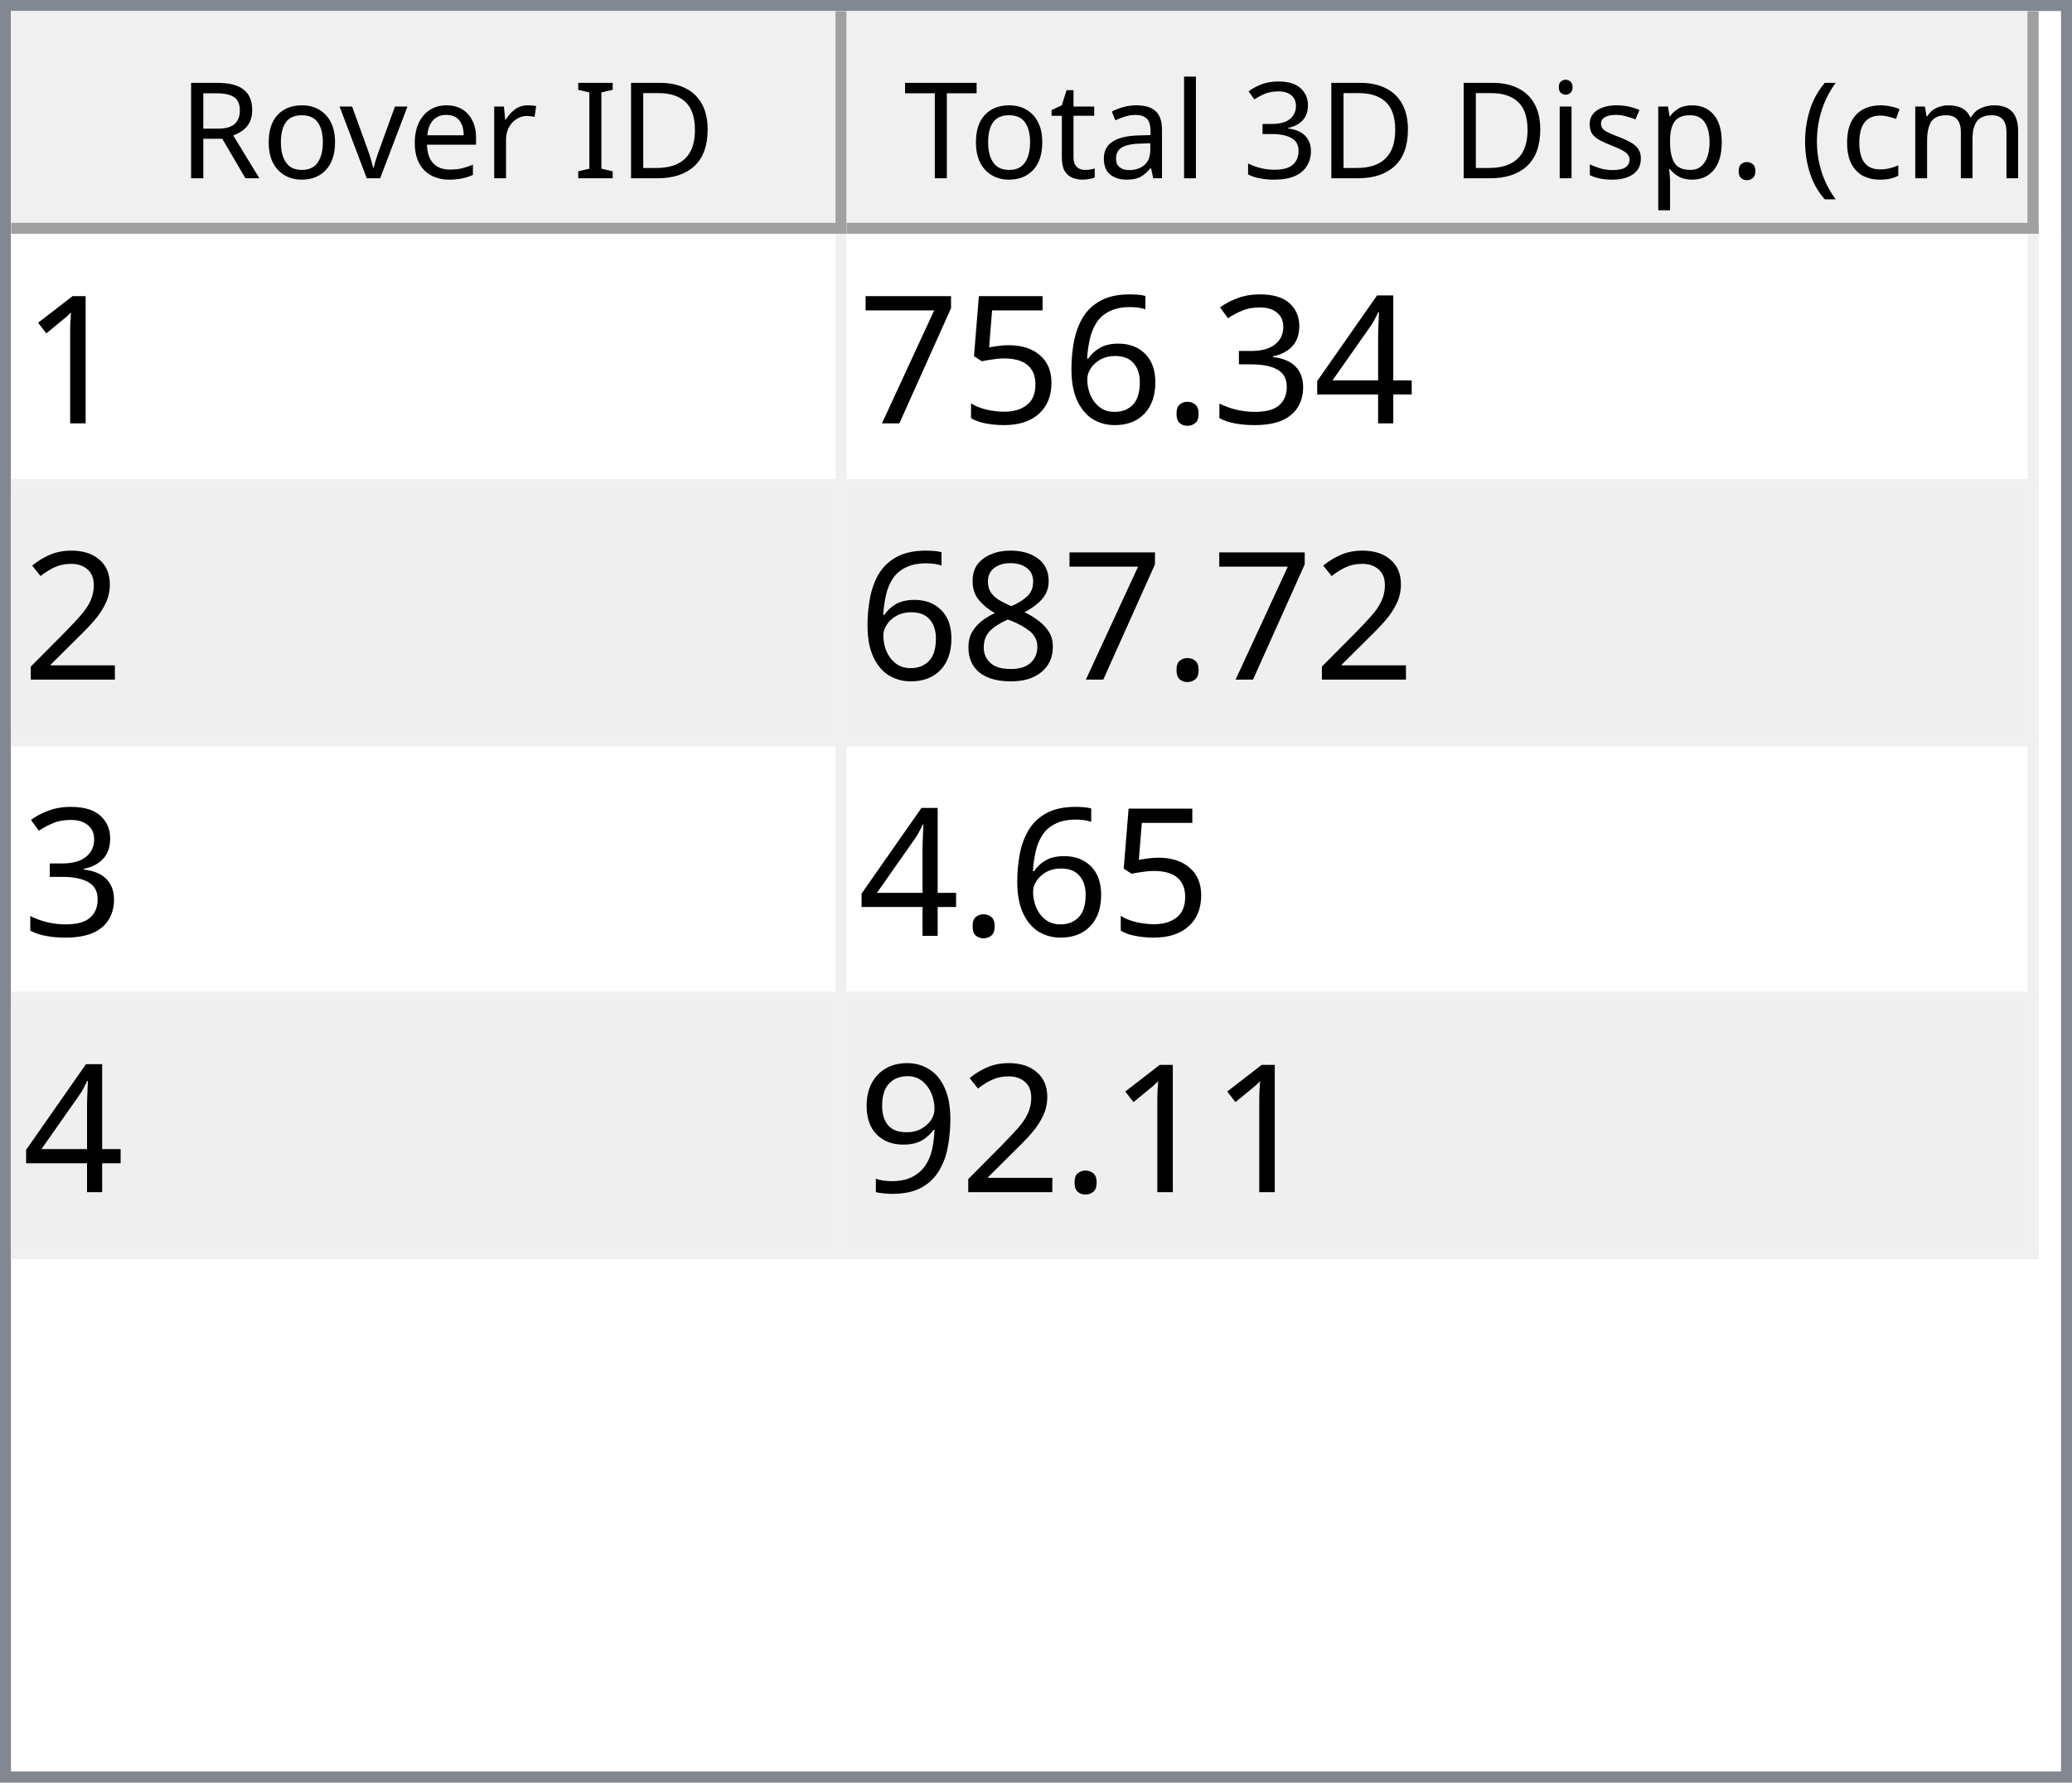
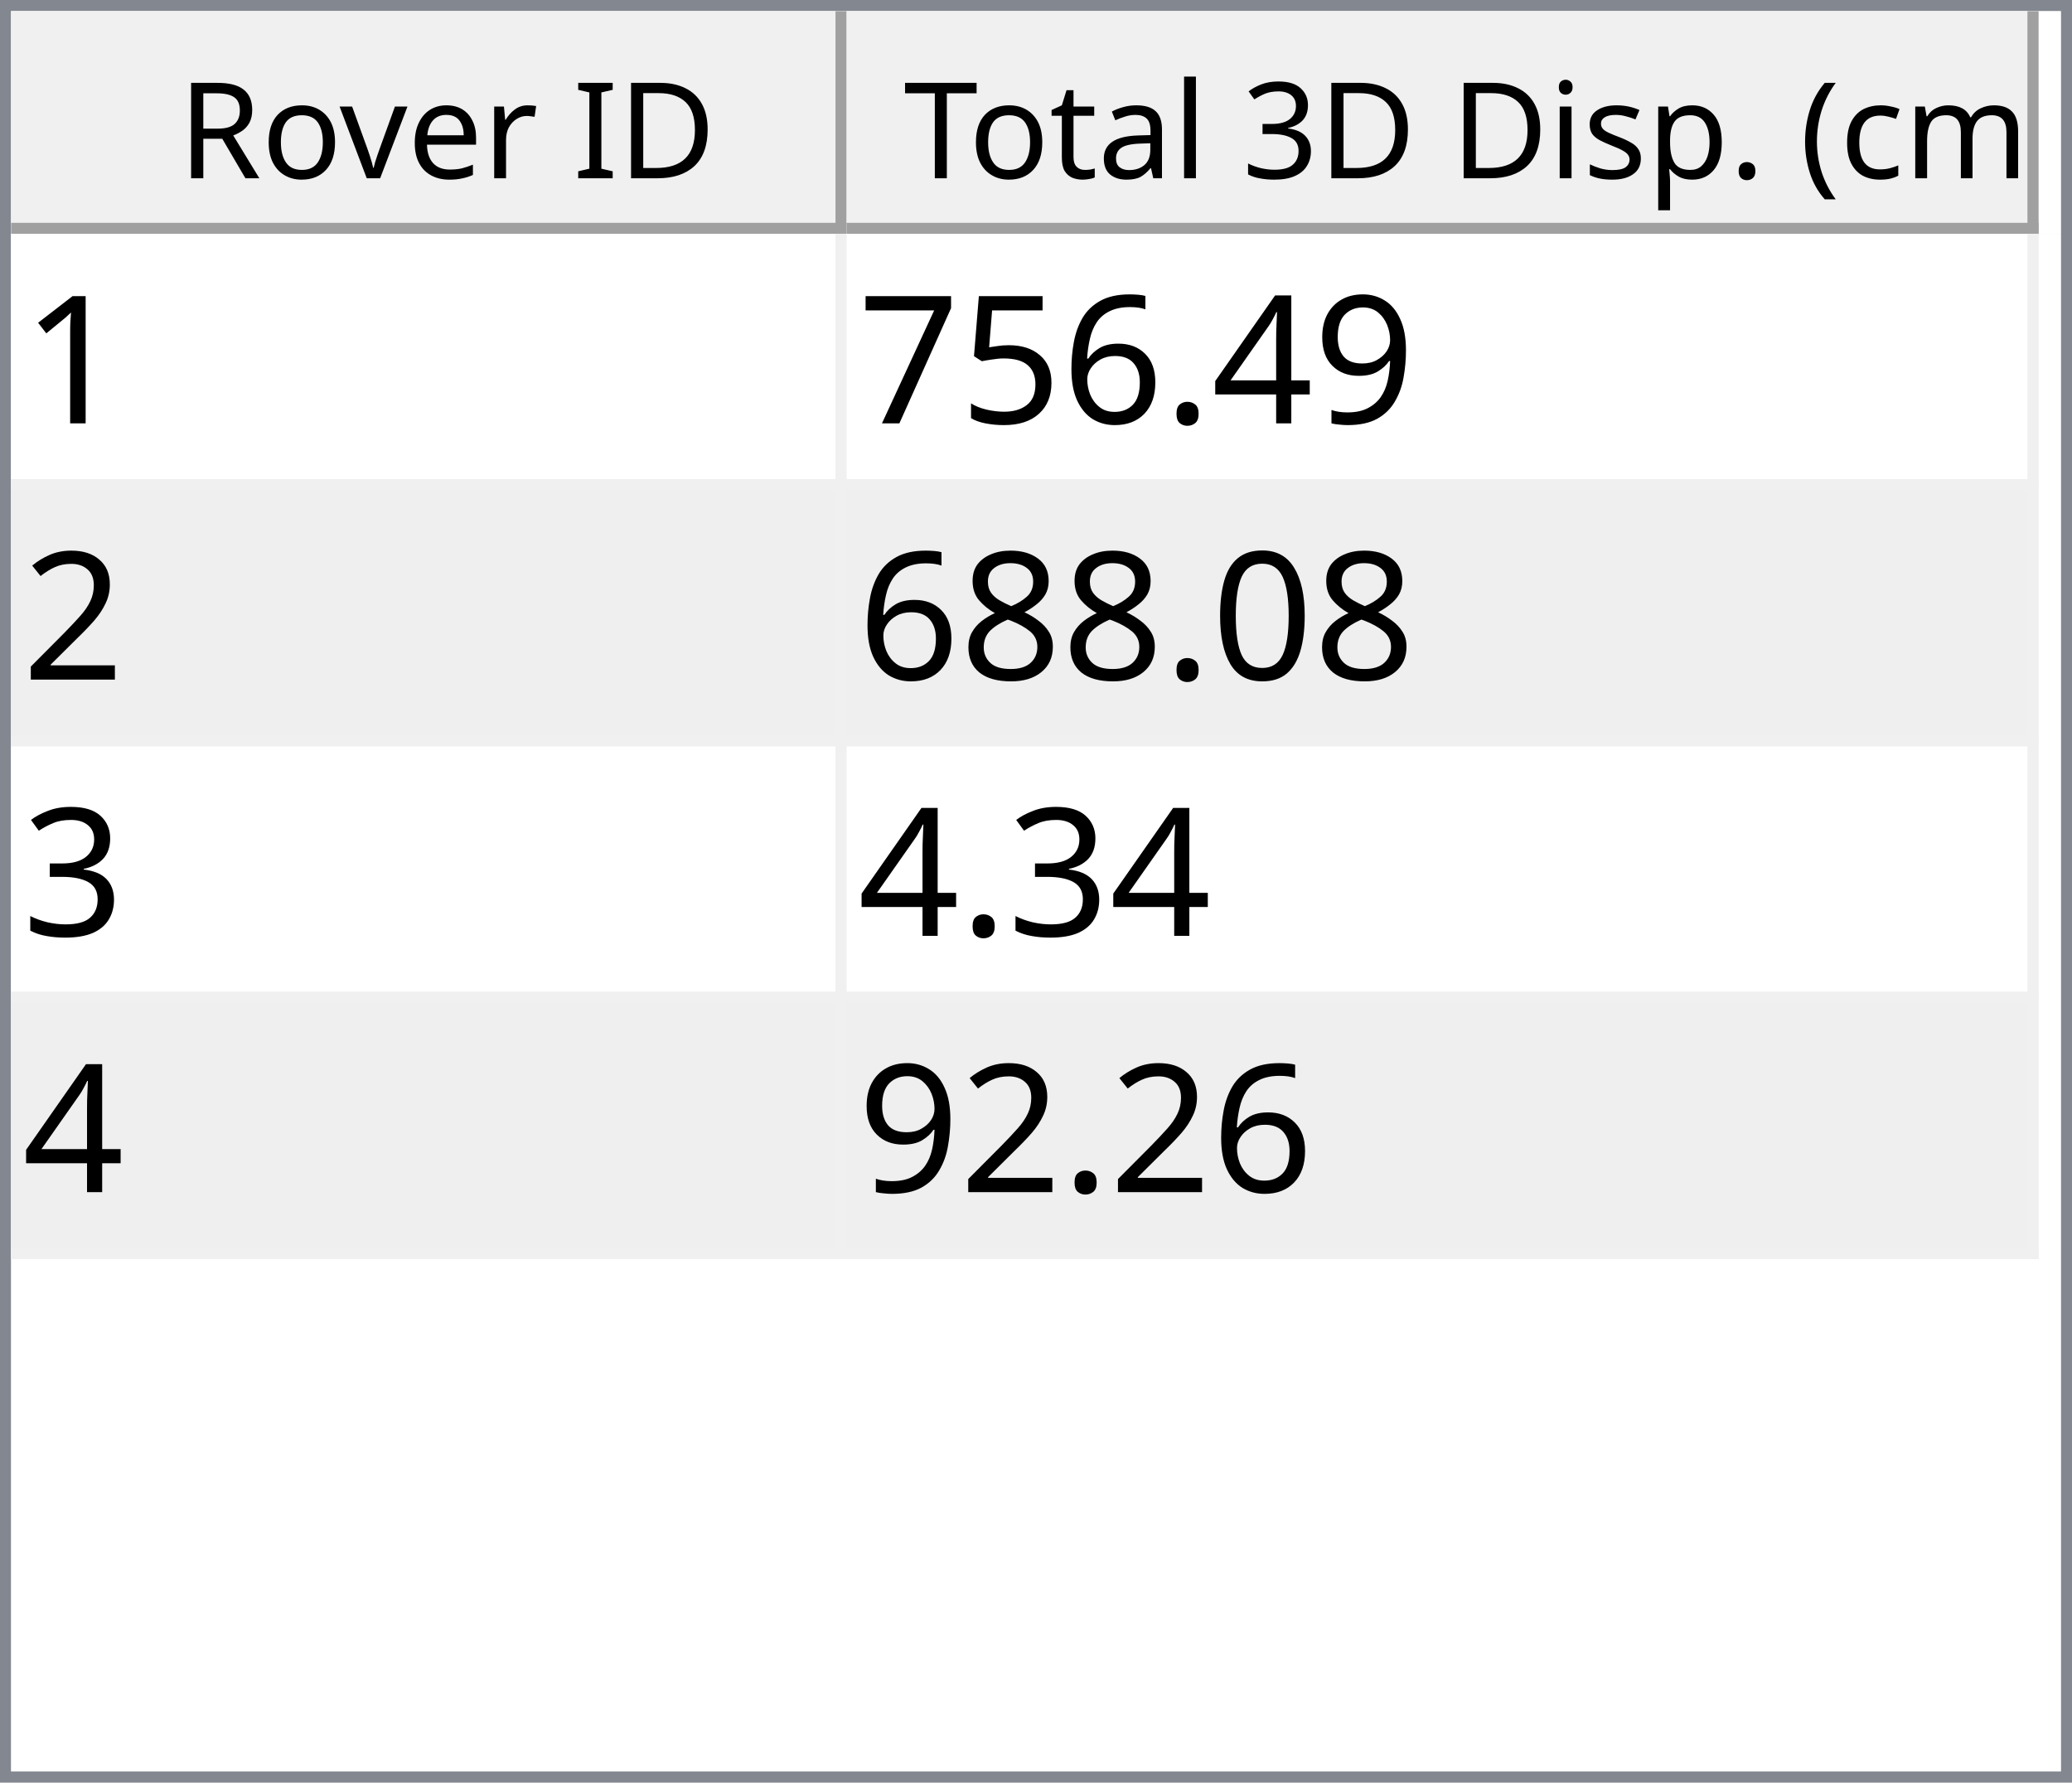
<svg xmlns="http://www.w3.org/2000/svg" style="fill-opacity:1; color-rendering:auto; color-interpolation:auto; text-rendering:auto; stroke:black; stroke-linecap:square; stroke-miterlimit:10; shape-rendering:auto; stroke-opacity:1; fill:black; stroke-dasharray:none; font-weight:normal; stroke-width:1; font-family:'Dialog'; font-style:normal; stroke-linejoin:miter; font-size:12px; stroke-dashoffset:0; image-rendering:auto;" width="186" height="160">
  <defs id="genericDefs" />
  <g>
    <defs id="defs1">
      <clipPath clipPathUnits="userSpaceOnUse" id="clipPath1">
        <path d="M0 0 L186 0 L186 160 L0 160 L0 0 Z" />
      </clipPath>
      <clipPath clipPathUnits="userSpaceOnUse" id="clipPath2">
        <path d="M0 0 L0 160 L186 160 L186 0 Z" />
      </clipPath>
      <clipPath clipPathUnits="userSpaceOnUse" id="clipPath3">
        <path d="M0 0 L0 20 L184 20 L184 0 Z" />
      </clipPath>
      <clipPath clipPathUnits="userSpaceOnUse" id="clipPath4">
        <path d="M0 0 L0 20 L75 20 L75 0 Z" />
      </clipPath>
      <clipPath clipPathUnits="userSpaceOnUse" id="clipPath5">
        <path d="M1 1 L1 19 L74 19 L74 1 Z" />
      </clipPath>
      <clipPath clipPathUnits="userSpaceOnUse" id="clipPath6">
        <path d="M0 0 L0 18 L73 18 L73 0 Z" />
      </clipPath>
      <clipPath clipPathUnits="userSpaceOnUse" id="clipPath7">
        <path d="M-0.5 -0.5 L-0.5 19.5 L74.5 19.5 L74.5 -0.5 Z" />
      </clipPath>
      <clipPath clipPathUnits="userSpaceOnUse" id="clipPath8">
        <path d="M0 0 L0 20 L107 20 L107 0 Z" />
      </clipPath>
      <clipPath clipPathUnits="userSpaceOnUse" id="clipPath9">
        <path d="M1 1 L1 19 L106 19 L106 1 Z" />
      </clipPath>
      <clipPath clipPathUnits="userSpaceOnUse" id="clipPath10">
        <path d="M0 0 L0 18 L105 18 L105 0 Z" />
      </clipPath>
      <clipPath clipPathUnits="userSpaceOnUse" id="clipPath11">
        <path d="M-0.5 -0.5 L-0.5 19.5 L106.5 19.5 L106.5 -0.5 Z" />
      </clipPath>
      <clipPath clipPathUnits="userSpaceOnUse" id="clipPath12">
        <path d="M0 0 L0 138 L184 138 L184 0 Z" />
      </clipPath>
      <clipPath clipPathUnits="userSpaceOnUse" id="clipPath13">
        <path d="M0 0 L0 92 L182 92 L182 0 Z" />
      </clipPath>
      <clipPath clipPathUnits="userSpaceOnUse" id="clipPath14">
        <path d="M-0.5 -0.5 L-0.5 91.5 L181.5 91.5 L181.5 -0.5 Z" />
      </clipPath>
      <clipPath clipPathUnits="userSpaceOnUse" id="clipPath15">
        <path d="M0 0 L0 22 L74 22 L74 0 Z" />
      </clipPath>
      <clipPath clipPathUnits="userSpaceOnUse" id="clipPath16">
        <path d="M0 0 L0 22 L106 22 L106 0 Z" />
      </clipPath>
      <font horiz-adv-x="64.551" id="font1">
        <font-face ascent="107.91" descent="25.098" units-per-em="100" style="font-style:normal; font-family:Segoe UI; font-weight:normal;" />
        <missing-glyph horiz-adv-x="64.551" d="M8.109 0 L8.109 68.266 L56.453 68.266 L56.453 0 L8.109 0 ZM15.328 7.234 L49.219 7.234 L49.219 61.031 L15.328 61.031 L15.328 7.234 Z" />
        <glyph unicode="D" horiz-adv-x="70.117" d="M9.188 0 L9.188 70.016 L28.516 70.016 Q65.531 70.016 65.531 35.891 Q65.531 19.672 55.25 9.836 Q44.969 0 27.734 0 L9.188 0 ZM17.391 62.594 L17.391 7.422 L27.828 7.422 Q41.609 7.422 49.273 14.797 Q56.938 22.172 56.938 35.688 Q56.938 62.594 28.328 62.594 L17.391 62.594 Z" />
        <glyph unicode="I" horiz-adv-x="26.611" d="M17.391 0 L9.188 0 L9.188 70.016 L17.391 70.016 L17.391 0 Z" />
        <glyph unicode=" " horiz-adv-x="27.393" d="" />
        <glyph unicode="r" horiz-adv-x="34.766" d="M34.188 41.891 Q32.078 43.5 28.125 43.5 Q23 43.5 19.555 38.672 Q16.109 33.844 16.109 25.484 L16.109 0 L8.109 0 L8.109 50 L16.109 50 L16.109 39.703 L16.312 39.703 Q18.016 44.969 21.531 47.922 Q25.047 50.875 29.391 50.875 Q32.516 50.875 34.188 50.203 L34.188 41.891 Z" />
        <glyph unicode="e" horiz-adv-x="52.295" d="M48.297 23 L12.984 23 Q13.188 14.656 17.484 10.109 Q21.781 5.562 29.297 5.562 Q37.75 5.562 44.828 11.141 L44.828 3.609 Q38.234 -1.172 27.391 -1.172 Q16.797 -1.172 10.742 5.641 Q4.688 12.453 4.688 24.812 Q4.688 36.469 11.305 43.82 Q17.922 51.172 27.734 51.172 Q37.547 51.172 42.922 44.828 Q48.297 38.484 48.297 27.203 L48.297 23 ZM40.094 29.781 Q40.047 36.719 36.75 40.578 Q33.453 44.438 27.594 44.438 Q21.922 44.438 17.969 40.383 Q14.016 36.328 13.094 29.781 L40.094 29.781 Z" />
        <glyph unicode="v" horiz-adv-x="47.9" d="M47.406 50 L27.484 0 L19.625 0 L0.688 50 L9.469 50 L22.172 13.672 Q23.578 9.672 23.922 6.688 L24.125 6.688 Q24.609 10.453 25.688 13.484 L38.969 50 L47.406 50 Z" />
        <glyph unicode="o" horiz-adv-x="58.594" d="M29 -1.172 Q17.922 -1.172 11.305 5.836 Q4.688 12.844 4.688 24.422 Q4.688 37.016 11.57 44.094 Q18.453 51.172 30.172 51.172 Q41.359 51.172 47.633 44.289 Q53.906 37.406 53.906 25.203 Q53.906 13.234 47.141 6.031 Q40.375 -1.172 29 -1.172 ZM29.594 44.438 Q21.875 44.438 17.383 39.188 Q12.891 33.938 12.891 24.703 Q12.891 15.828 17.43 10.695 Q21.969 5.562 29.594 5.562 Q37.359 5.562 41.531 10.594 Q45.703 15.625 45.703 24.906 Q45.703 34.281 41.531 39.359 Q37.359 44.438 29.594 44.438 Z" />
        <glyph unicode="R" horiz-adv-x="59.814" d="M59.375 0 L49.609 0 L37.891 19.625 Q36.281 22.359 34.766 24.289 Q33.25 26.219 31.664 27.438 Q30.078 28.656 28.25 29.219 Q26.422 29.781 24.125 29.781 L17.391 29.781 L17.391 0 L9.188 0 L9.188 70.016 L30.078 70.016 Q34.672 70.016 38.555 68.867 Q42.438 67.719 45.289 65.375 Q48.141 63.031 49.758 59.547 Q51.375 56.062 51.375 51.375 Q51.375 47.703 50.273 44.656 Q49.172 41.609 47.148 39.211 Q45.125 36.812 42.266 35.133 Q39.406 33.453 35.844 32.516 L35.844 32.328 Q37.594 31.547 38.891 30.547 Q40.188 29.547 41.359 28.18 Q42.531 26.812 43.68 25.078 Q44.828 23.344 46.234 21.047 L59.375 0 ZM17.391 62.594 L17.391 37.203 L28.516 37.203 Q31.594 37.203 34.203 38.133 Q36.812 39.062 38.719 40.797 Q40.625 42.531 41.703 45.047 Q42.781 47.562 42.781 50.688 Q42.781 56.297 39.141 59.445 Q35.5 62.594 28.609 62.594 L17.391 62.594 Z" />
        <glyph unicode=")" horiz-adv-x="30.176" d="M8.297 -15.922 L1.172 -15.922 Q16.406 2.344 16.406 26.812 Q16.406 51.469 1.078 70.016 L8.297 70.016 Q23.531 52.156 23.531 26.703 Q23.531 1.375 8.297 -15.922 Z" />
        <glyph unicode="m" horiz-adv-x="86.133" d="M79.109 0 L71.094 0 L71.094 28.719 Q71.094 37.016 68.531 40.727 Q65.969 44.438 59.906 44.438 Q54.781 44.438 51.195 39.75 Q47.609 35.062 47.609 28.516 L47.609 0 L39.594 0 L39.594 29.688 Q39.594 44.438 28.219 44.438 Q22.953 44.438 19.531 40.016 Q16.109 35.594 16.109 28.516 L16.109 0 L8.109 0 L8.109 50 L16.109 50 L16.109 42.094 L16.312 42.094 Q21.625 51.172 31.844 51.172 Q36.969 51.172 40.773 48.312 Q44.578 45.453 46 40.828 Q51.562 51.172 62.594 51.172 Q79.109 51.172 79.109 30.812 L79.109 0 Z" />
        <glyph unicode="c" horiz-adv-x="46.191" d="M42.188 2.297 Q36.422 -1.172 28.516 -1.172 Q17.828 -1.172 11.258 5.789 Q4.688 12.75 4.688 23.828 Q4.688 36.188 11.766 43.68 Q18.844 51.172 30.672 51.172 Q37.25 51.172 42.281 48.734 L42.281 40.531 Q36.719 44.438 30.375 44.438 Q22.703 44.438 17.797 38.945 Q12.891 33.453 12.891 24.516 Q12.891 15.719 17.508 10.641 Q22.125 5.562 29.891 5.562 Q36.422 5.562 42.188 9.906 L42.188 2.297 Z" />
        <glyph unicode="(" horiz-adv-x="30.176" d="M29.109 -15.922 L21.969 -15.922 Q6.844 1.375 6.844 26.703 Q6.844 52.156 21.969 70.016 L29.203 70.016 Q13.875 51.469 13.875 26.812 Q13.875 2.344 29.109 -15.922 Z" />
        <glyph unicode="." horiz-adv-x="21.68" d="M10.891 -1.078 Q8.641 -1.078 7.055 0.539 Q5.469 2.156 5.469 4.391 Q5.469 6.641 7.055 8.273 Q8.641 9.906 10.891 9.906 Q13.188 9.906 14.797 8.273 Q16.406 6.641 16.406 4.391 Q16.406 2.156 14.797 0.539 Q13.188 -1.078 10.891 -1.078 Z" />
        <glyph unicode="p" horiz-adv-x="58.789" d="M16.312 7.234 L16.109 7.234 L16.109 -23 L8.109 -23 L8.109 50 L16.109 50 L16.109 41.219 L16.312 41.219 Q22.219 51.172 33.594 51.172 Q43.266 51.172 48.688 44.461 Q54.109 37.75 54.109 26.469 Q54.109 13.922 48 6.375 Q41.891 -1.172 31.297 -1.172 Q21.578 -1.172 16.312 7.234 ZM16.109 27.391 L16.109 20.406 Q16.109 14.203 20.141 9.883 Q24.172 5.562 30.375 5.562 Q37.641 5.562 41.773 11.133 Q45.906 16.703 45.906 26.609 Q45.906 34.969 42.047 39.703 Q38.188 44.438 31.594 44.438 Q24.609 44.438 20.359 39.578 Q16.109 34.719 16.109 27.391 Z" />
        <glyph unicode="s" horiz-adv-x="42.432" d="M5.078 1.812 L5.078 10.406 Q11.625 5.562 19.484 5.562 Q30.031 5.562 30.031 12.594 Q30.031 14.594 29.125 15.992 Q28.219 17.391 26.68 18.461 Q25.141 19.531 23.07 20.383 Q21 21.234 18.609 22.172 Q15.281 23.484 12.766 24.828 Q10.25 26.172 8.57 27.859 Q6.891 29.547 6.031 31.695 Q5.172 33.844 5.172 36.719 Q5.172 40.234 6.789 42.945 Q8.406 45.656 11.086 47.484 Q13.766 49.312 17.211 50.242 Q20.656 51.172 24.312 51.172 Q30.812 51.172 35.938 48.922 L35.938 40.828 Q30.422 44.438 23.25 44.438 Q21 44.438 19.195 43.922 Q17.391 43.406 16.094 42.477 Q14.797 41.547 14.086 40.258 Q13.375 38.969 13.375 37.406 Q13.375 35.453 14.086 34.133 Q14.797 32.812 16.164 31.789 Q17.531 30.766 19.484 29.938 Q21.438 29.109 23.922 28.125 Q27.25 26.859 29.883 25.516 Q32.516 24.172 34.375 22.484 Q36.234 20.797 37.234 18.602 Q38.234 16.406 38.234 13.375 Q38.234 9.672 36.602 6.938 Q34.969 4.203 32.234 2.398 Q29.5 0.594 25.93 -0.289 Q22.359 -1.172 18.453 -1.172 Q10.75 -1.172 5.078 1.812 Z" />
        <glyph unicode="i" horiz-adv-x="24.219" d="M12.203 62.703 Q10.062 62.703 8.547 64.164 Q7.031 65.625 7.031 67.875 Q7.031 70.125 8.547 71.609 Q10.062 73.094 12.203 73.094 Q14.406 73.094 15.945 71.609 Q17.484 70.125 17.484 67.875 Q17.484 65.719 15.945 64.211 Q14.406 62.703 12.203 62.703 ZM16.109 0 L8.109 0 L8.109 50 L16.109 50 L16.109 0 Z" />
        <glyph unicode="3" horiz-adv-x="53.906" d="M46.531 19.828 Q46.531 15.094 44.75 11.211 Q42.969 7.328 39.719 4.57 Q36.469 1.812 31.93 0.297 Q27.391 -1.219 21.922 -1.219 Q11.922 -1.219 6 2.594 L6 11.188 Q13.094 5.609 22.219 5.609 Q25.875 5.609 28.828 6.539 Q31.781 7.469 33.906 9.227 Q36.031 10.984 37.18 13.477 Q38.328 15.969 38.328 19.094 Q38.328 32.812 18.797 32.812 L12.984 32.812 L12.984 39.594 L18.5 39.594 Q35.797 39.594 35.797 52.484 Q35.797 64.406 22.609 64.406 Q15.188 64.406 8.688 59.422 L8.688 67.188 Q15.375 71.188 24.609 71.188 Q29 71.188 32.57 69.969 Q36.141 68.75 38.68 66.555 Q41.219 64.359 42.609 61.281 Q44 58.203 44 54.5 Q44 40.672 30.031 36.719 L30.031 36.531 Q33.594 36.141 36.625 34.797 Q39.656 33.453 41.852 31.305 Q44.047 29.156 45.289 26.25 Q46.531 23.344 46.531 19.828 Z" />
        <glyph unicode="l" horiz-adv-x="24.219" d="M16.109 0 L8.109 0 L8.109 74.031 L16.109 74.031 L16.109 0 Z" />
        <glyph unicode="a" horiz-adv-x="50.879" d="M43.891 0 L35.891 0 L35.891 7.812 L35.688 7.812 Q30.469 -1.172 20.312 -1.172 Q12.844 -1.172 8.617 2.781 Q4.391 6.734 4.391 13.281 Q4.391 27.297 20.906 29.594 L35.891 31.688 Q35.891 44.438 25.594 44.438 Q16.547 44.438 9.281 38.281 L9.281 46.484 Q16.656 51.172 26.266 51.172 Q43.891 51.172 43.891 32.516 L43.891 0 ZM35.891 25.297 L23.828 23.641 Q18.266 22.859 15.43 20.875 Q12.594 18.891 12.594 13.875 Q12.594 10.203 15.211 7.883 Q17.828 5.562 22.172 5.562 Q28.125 5.562 32.008 9.742 Q35.891 13.922 35.891 20.312 L35.891 25.297 Z" />
        <glyph unicode="t" horiz-adv-x="33.887" d="M31.297 0.484 Q28.469 -1.078 23.828 -1.078 Q10.688 -1.078 10.688 13.578 L10.688 43.172 L2.094 43.172 L2.094 50 L10.688 50 L10.688 62.203 L18.703 64.797 L18.703 50 L31.297 50 L31.297 43.172 L18.703 43.172 L18.703 14.984 Q18.703 9.969 20.414 7.82 Q22.125 5.672 26.078 5.672 Q29.109 5.672 31.297 7.328 L31.297 0.484 Z" />
        <glyph unicode="T" horiz-adv-x="52.393" d="M50.594 62.594 L30.375 62.594 L30.375 0 L22.172 0 L22.172 62.594 L2 62.594 L2 70.016 L50.594 70.016 L50.594 62.594 Z" />
      </font>
      <font horiz-adv-x="75.0" id="font2">
        <font-face ascent="100.537" descent="21.973" units-per-em="100" style="font-style:normal; font-family:sans-serif; font-weight:normal;" />
        <missing-glyph horiz-adv-x="75.0" d="M12.5 0 L12.5 62.5 L62.5 62.5 L62.5 0 L12.5 0 ZM14.062 1.562 L60.938 1.562 L60.938 60.938 L14.062 60.938 L14.062 1.562 Z" />
        <glyph unicode="1" horiz-adv-x="55.615" d="M37.25 0 L28.469 0 L28.469 56 Q25.297 52.984 20.141 49.953 Q14.984 46.922 10.891 45.406 L10.891 53.906 Q18.266 57.375 23.781 62.305 Q29.297 67.234 31.594 71.875 L37.25 71.875 L37.25 0 Z" />
+         <glyph unicode="9" horiz-adv-x="55.615" d="M5.469 16.547 L13.922 17.328 Q14.984 11.375 18.016 8.688 Q21.047 6 25.781 6 Q29.828 6 32.883 7.859 Q35.938 9.719 37.891 12.82 Q39.844 15.922 41.164 21.195 Q42.484 26.469 42.484 31.938 Q42.484 32.516 42.438 33.688 Q39.797 29.5 35.234 26.883 Q30.672 24.266 25.344 24.266 Q16.453 24.266 10.305 30.711 Q4.156 37.156 4.156 47.703 Q4.156 58.594 10.578 65.234 Q17 71.875 26.656 71.875 Q33.641 71.875 39.43 68.117 Q45.219 64.359 48.219 57.398 Q51.219 50.438 51.219 37.25 Q51.219 23.531 48.242 15.406 Q45.266 7.281 39.383 3.031 Q33.5 -1.219 25.594 -1.219 Q17.188 -1.219 11.867 3.445 Q6.547 8.109 5.469 16.547 ZM41.453 48.141 Q41.453 55.719 37.43 60.156 Q33.406 64.594 27.734 64.594 Q21.875 64.594 17.531 59.812 Q13.188 55.031 13.188 47.406 Q13.188 40.578 17.312 36.305 Q21.438 32.031 27.484 32.031 Q33.594 32.031 37.523 36.305 Q41.453 40.578 41.453 48.141 Z" />
        <glyph unicode="4" horiz-adv-x="55.615" d="M32.328 0 L32.328 17.141 L1.266 17.141 L1.266 25.203 L33.938 71.578 L41.109 71.578 L41.109 25.203 L50.781 25.203 L50.781 17.141 L41.109 17.141 L41.109 0 L32.328 0 ZM32.328 25.203 L32.328 57.469 L9.906 25.203 L32.328 25.203 Z" />
-         <glyph unicode="3" horiz-adv-x="55.615" d="M4.203 18.891 L12.984 20.062 Q14.5 12.594 18.141 9.297 Q21.781 6 27 6 Q33.203 6 37.477 10.297 Q41.75 14.594 41.75 20.953 Q41.75 27 37.797 30.93 Q33.844 34.859 27.734 34.859 Q25.25 34.859 21.531 33.891 L22.516 41.609 Q23.391 41.5 23.922 41.5 Q29.547 41.5 34.039 44.43 Q38.531 47.359 38.531 53.469 Q38.531 58.297 35.258 61.477 Q31.984 64.656 26.812 64.656 Q21.688 64.656 18.266 61.43 Q14.844 58.203 13.875 51.766 L5.078 53.328 Q6.688 62.156 12.398 67.016 Q18.109 71.875 26.609 71.875 Q32.469 71.875 37.398 69.359 Q42.328 66.844 44.945 62.5 Q47.562 58.156 47.562 53.266 Q47.562 48.641 45.07 44.828 Q42.578 41.016 37.703 38.766 Q44.047 37.312 47.562 32.695 Q51.078 28.078 51.078 21.141 Q51.078 11.766 44.242 5.25 Q37.406 -1.266 26.953 -1.266 Q17.531 -1.266 11.305 4.352 Q5.078 9.969 4.203 18.891 Z" />
        <glyph unicode="." horiz-adv-x="27.783" d="M9.078 0 L9.078 10.016 L19.094 10.016 L19.094 0 L9.078 0 Z" />
        <glyph unicode="6" horiz-adv-x="55.615" d="M49.75 54.047 L41.016 53.375 Q39.844 58.547 37.703 60.891 Q34.125 64.656 28.906 64.656 Q24.703 64.656 21.531 62.312 Q17.391 59.281 14.992 53.469 Q12.594 47.656 12.5 36.922 Q15.672 41.75 20.266 44.094 Q24.859 46.438 29.891 46.438 Q38.672 46.438 44.852 39.969 Q51.031 33.5 51.031 23.25 Q51.031 16.5 48.125 10.719 Q45.219 4.938 40.141 1.859 Q35.062 -1.219 28.609 -1.219 Q17.625 -1.219 10.695 6.859 Q3.766 14.938 3.766 33.5 Q3.766 54.25 11.422 63.672 Q18.109 71.875 29.438 71.875 Q37.891 71.875 43.289 67.141 Q48.688 62.406 49.75 54.047 ZM13.875 23.188 Q13.875 18.656 15.797 14.508 Q17.719 10.359 21.188 8.18 Q24.656 6 28.469 6 Q34.031 6 38.039 10.492 Q42.047 14.984 42.047 22.703 Q42.047 30.125 38.086 34.398 Q34.125 38.672 28.125 38.672 Q22.172 38.672 18.023 34.398 Q13.875 30.125 13.875 23.188 Z" />
        <glyph unicode="5" horiz-adv-x="55.615" d="M4.156 18.75 L13.375 19.531 Q14.406 12.797 18.141 9.398 Q21.875 6 27.156 6 Q33.5 6 37.891 10.789 Q42.281 15.578 42.281 23.484 Q42.281 31 38.062 35.352 Q33.844 39.703 27 39.703 Q22.75 39.703 19.336 37.773 Q15.922 35.844 13.969 32.766 L5.719 33.844 L12.641 70.609 L48.25 70.609 L48.25 62.203 L19.672 62.203 L15.828 42.969 Q22.266 47.469 29.344 47.469 Q38.719 47.469 45.164 40.969 Q51.609 34.469 51.609 24.266 Q51.609 14.547 45.953 7.469 Q39.062 -1.219 27.156 -1.219 Q17.391 -1.219 11.211 4.25 Q5.031 9.719 4.156 18.75 Z" />
        <glyph unicode="7" horiz-adv-x="55.615" d="M4.734 62.203 L4.734 70.656 L51.078 70.656 L51.078 63.812 Q44.234 56.547 37.523 44.484 Q30.812 32.422 27.156 19.672 Q24.516 10.688 23.781 0 L14.75 0 Q14.891 8.453 18.062 20.414 Q21.234 32.375 27.172 43.484 Q33.109 54.594 39.797 62.203 L4.734 62.203 Z" />
        <glyph unicode="2" horiz-adv-x="55.615" d="M50.344 8.453 L50.344 0 L3.031 0 Q2.938 3.172 4.047 6.109 Q5.859 10.938 9.836 15.625 Q13.812 20.312 21.344 26.469 Q33.016 36.031 37.117 41.625 Q41.219 47.219 41.219 52.203 Q41.219 57.422 37.477 61.008 Q33.734 64.594 27.734 64.594 Q21.391 64.594 17.578 60.789 Q13.766 56.984 13.719 50.25 L4.688 51.172 Q5.609 61.281 11.664 66.578 Q17.719 71.875 27.938 71.875 Q38.234 71.875 44.242 66.164 Q50.25 60.453 50.25 52 Q50.25 47.703 48.492 43.555 Q46.734 39.406 42.656 34.812 Q38.578 30.219 29.109 22.219 Q21.188 15.578 18.945 13.211 Q16.703 10.844 15.234 8.453 L50.344 8.453 Z" />
+         <glyph unicode="0" horiz-adv-x="55.615" d="M4.156 35.297 Q4.156 48 6.766 55.742 Q9.375 63.484 14.523 67.68 Q19.672 71.875 27.484 71.875 Q33.25 71.875 37.594 69.555 Q41.938 67.234 44.773 62.867 Q47.609 58.5 49.219 52.227 Q50.828 45.953 50.828 35.297 Q50.828 22.703 48.242 14.969 Q45.656 7.234 40.508 3.008 Q35.359 -1.219 27.484 -1.219 Q17.141 -1.219 11.234 6.203 Q4.156 15.141 4.156 35.297 ZM13.188 35.297 Q13.188 17.672 17.312 11.836 Q21.438 6 27.484 6 Q33.547 6 37.672 11.859 Q41.797 17.719 41.797 35.297 Q41.797 52.984 37.672 58.789 Q33.547 64.594 27.391 64.594 Q21.344 64.594 17.719 59.469 Q13.188 52.938 13.188 35.297 Z" />
        <glyph unicode="8" horiz-adv-x="55.615" d="M17.672 38.812 Q12.203 40.828 9.57 44.539 Q6.938 48.25 6.938 53.422 Q6.938 61.234 12.555 66.555 Q18.172 71.875 27.484 71.875 Q36.859 71.875 42.578 66.43 Q48.297 60.984 48.297 53.172 Q48.297 48.188 45.68 44.508 Q43.062 40.828 37.75 38.812 Q44.344 36.672 47.781 31.883 Q51.219 27.094 51.219 20.453 Q51.219 11.281 44.727 5.031 Q38.234 -1.219 27.641 -1.219 Q17.047 -1.219 10.547 5.055 Q4.047 11.328 4.047 20.703 Q4.047 27.688 7.594 32.398 Q11.141 37.109 17.672 38.812 ZM15.922 53.719 Q15.922 48.641 19.195 45.414 Q22.469 42.188 27.688 42.188 Q32.766 42.188 36.016 45.383 Q39.266 48.578 39.266 53.219 Q39.266 58.062 35.914 61.359 Q32.562 64.656 27.594 64.656 Q22.562 64.656 19.242 61.43 Q15.922 58.203 15.922 53.719 ZM13.094 20.656 Q13.094 16.891 14.875 13.375 Q16.656 9.859 20.172 7.93 Q23.688 6 27.734 6 Q34.031 6 38.133 10.055 Q42.234 14.109 42.234 20.359 Q42.234 26.703 38.016 30.859 Q33.797 35.016 27.438 35.016 Q21.234 35.016 17.164 30.914 Q13.094 26.812 13.094 20.656 Z" />
-         <glyph unicode="9" horiz-adv-x="55.615" d="M5.469 16.547 L13.922 17.328 Q14.984 11.375 18.016 8.688 Q21.047 6 25.781 6 Q29.828 6 32.883 7.859 Q35.938 9.719 37.891 12.82 Q39.844 15.922 41.164 21.195 Q42.484 26.469 42.484 31.938 Q42.484 32.516 42.438 33.688 Q39.797 29.5 35.234 26.883 Q30.672 24.266 25.344 24.266 Q16.453 24.266 10.305 30.711 Q4.156 37.156 4.156 47.703 Q4.156 58.594 10.578 65.234 Q17 71.875 26.656 71.875 Q33.641 71.875 39.43 68.117 Q45.219 64.359 48.219 57.398 Q51.219 50.438 51.219 37.25 Q51.219 23.531 48.242 15.406 Q45.266 7.281 39.383 3.031 Q33.5 -1.219 25.594 -1.219 Q17.188 -1.219 11.867 3.445 Q6.547 8.109 5.469 16.547 ZM41.453 48.141 Q41.453 55.719 37.43 60.156 Q33.406 64.594 27.734 64.594 Q21.875 64.594 17.531 59.812 Q13.188 55.031 13.188 47.406 Q13.188 40.578 17.312 36.305 Q21.438 32.031 27.484 32.031 Q33.594 32.031 37.523 36.305 Q41.453 40.578 41.453 48.141 Z" />
+         <glyph unicode="3" horiz-adv-x="55.615" d="M4.203 18.891 L12.984 20.062 Q14.5 12.594 18.141 9.297 Q21.781 6 27 6 Q33.203 6 37.477 10.297 Q41.75 14.594 41.75 20.953 Q41.75 27 37.797 30.93 Q33.844 34.859 27.734 34.859 Q25.25 34.859 21.531 33.891 L22.516 41.609 Q23.391 41.5 23.922 41.5 Q29.547 41.5 34.039 44.43 Q38.531 47.359 38.531 53.469 Q38.531 58.297 35.258 61.477 Q31.984 64.656 26.812 64.656 Q21.688 64.656 18.266 61.43 Q14.844 58.203 13.875 51.766 L5.078 53.328 Q6.688 62.156 12.398 67.016 Q18.109 71.875 26.609 71.875 Q32.469 71.875 37.398 69.359 Q42.328 66.844 44.945 62.5 Q47.562 58.156 47.562 53.266 Q47.562 48.641 45.07 44.828 Q42.578 41.016 37.703 38.766 Q44.047 37.312 47.562 32.695 Q51.078 28.078 51.078 21.141 Q51.078 11.766 44.242 5.25 Q37.406 -1.266 26.953 -1.266 Q17.531 -1.266 11.305 4.352 Q5.078 9.969 4.203 18.891 Z" />
      </font>
    </defs>
    <g style="fill:white; stroke:white;">
      <rect x="0" y="0" width="186" style="clip-path:url(#clipPath1); stroke:none;" height="160" />
    </g>
    <g style="fill:white; text-rendering:optimizeSpeed; color-rendering:optimizeSpeed; image-rendering:optimizeSpeed; shape-rendering:crispEdges; stroke:white; color-interpolation:sRGB;">
      <rect x="0" width="186" height="160" y="0" style="stroke:none;" />
      <path style="stroke:none;" d="M0 160 L186 160 L186 0 L0 0 Z" />
    </g>
    <g style="fill:rgb(240,240,240); font-family:'Segoe UI'; stroke:rgb(240,240,240);">
      <rect x="0" y="0" width="186" style="clip-path:url(#clipPath2); stroke:none;" height="160" />
    </g>
    <g style="fill:rgb(130,135,144); font-family:'Segoe UI'; stroke:rgb(130,135,144);">
      <path d="M0 0 L186 0 L186 160 L0 160 L0 0 ZM1 1 L185 1 L185 159 L1 159 L1 1 Z" style="fill-rule:evenodd; clip-path:url(#clipPath2); stroke:none;" />
    </g>
    <g style="fill:white; font-family:'Segoe UI'; stroke:white;" transform="translate(1,1)">
      <rect x="0" y="0" width="184" style="clip-path:url(#clipPath3); stroke:none;" height="20" />
    </g>
    <g style="fill:rgb(240,240,240); font-family:'Segoe UI'; stroke:rgb(240,240,240);" transform="translate(1,1)">
      <rect x="0" y="0" width="75" style="clip-path:url(#clipPath4); stroke:none;" height="20" />
    </g>
    <g style="font-family:'Segoe UI';" transform="translate(2,2)">
      <text x="14" xml:space="preserve" y="14" style="clip-path:url(#clipPath6); stroke:none;">Rover ID</text>
    </g>
    <g style="fill:rgb(160,160,160); font-family:'Segoe UI'; stroke:rgb(160,160,160); stroke-linejoin:bevel;" transform="translate(1.5,1.5)">
      <line x1="74" x2="74" y1="0" style="fill:none; clip-path:url(#clipPath7);" y2="19" />
    </g>
    <g style="fill:rgb(160,160,160); font-family:'Segoe UI'; stroke:rgb(160,160,160); stroke-linejoin:bevel;" transform="matrix(1,0,0,1,1,1) translate(0.5,0.5)">
      <line x1="0" x2="74" y1="19" style="fill:none; clip-path:url(#clipPath7);" y2="19" />
    </g>
    <g style="fill:rgb(240,240,240); font-family:'Segoe UI'; stroke:rgb(240,240,240);" transform="translate(76,1)">
      <rect x="0" y="0" width="107" style="clip-path:url(#clipPath8); stroke:none;" height="20" />
    </g>
    <g style="font-family:'Segoe UI';" transform="translate(77,2)">
      <text x="1" xml:space="preserve" y="14" style="clip-path:url(#clipPath10); stroke:none;"> Total 3D Disp. (cm)</text>
    </g>
    <g style="fill:rgb(160,160,160); font-family:'Segoe UI'; stroke:rgb(160,160,160); stroke-linejoin:bevel;" transform="translate(76.5,1.5)">
      <line x1="106" x2="106" y1="0" style="fill:none; clip-path:url(#clipPath11);" y2="19" />
    </g>
    <g style="fill:rgb(160,160,160); font-family:'Segoe UI'; stroke:rgb(160,160,160); stroke-linejoin:bevel;" transform="matrix(1,0,0,1,76,1) translate(0.5,0.5)">
      <line x1="0" x2="106" y1="19" style="fill:none; clip-path:url(#clipPath11);" y2="19" />
    </g>
    <g style="fill:white; font-family:'Segoe UI'; stroke:white;" transform="translate(1,21)">
      <rect x="0" y="0" width="184" style="clip-path:url(#clipPath12); stroke:none;" height="138" />
    </g>
    <g style="fill:rgb(240,240,240); font-size:16px; font-family:sans-serif; stroke:rgb(240,240,240);" transform="translate(1,21)">
      <rect x="0" y="0" width="182" style="clip-path:url(#clipPath13); stroke:none;" height="92" />
      <line transform="translate(0.5,0.5)" x1="0" x2="181" y1="22" style="clip-path:url(#clipPath14); fill:none; stroke-linejoin:bevel;" y2="22" />
    </g>
    <g transform="matrix(1,0,0,1,1,21) translate(0.5,0.5)" style="fill:rgb(240,240,240); font-size:16px; font-family:sans-serif; stroke:rgb(240,240,240); stroke-linejoin:bevel;">
      <line x1="0" x2="181" y1="45" style="fill:none; clip-path:url(#clipPath14);" y2="45" />
    </g>
    <g transform="matrix(1,0,0,1,1,21) translate(0.5,0.5)" style="fill:rgb(240,240,240); font-size:16px; font-family:sans-serif; stroke:rgb(240,240,240); stroke-linejoin:bevel;">
      <line x1="0" x2="181" y1="68" style="fill:none; clip-path:url(#clipPath14);" y2="68" />
    </g>
    <g transform="matrix(1,0,0,1,1,21) translate(0.5,0.5)" style="fill:rgb(240,240,240); font-size:16px; font-family:sans-serif; stroke:rgb(240,240,240); stroke-linejoin:bevel;">
      <line x1="0" x2="181" y1="91" style="fill:none; clip-path:url(#clipPath14);" y2="91" />
    </g>
    <g transform="matrix(1,0,0,1,1,21) translate(0.5,0.5)" style="fill:rgb(240,240,240); font-size:16px; font-family:sans-serif; stroke:rgb(240,240,240); stroke-linejoin:bevel;">
      <line x1="74" x2="74" y1="0" style="fill:none; clip-path:url(#clipPath14);" y2="91" />
    </g>
    <g transform="matrix(1,0,0,1,1,21) translate(0.5,0.5)" style="fill:rgb(240,240,240); font-size:16px; font-family:sans-serif; stroke:rgb(240,240,240); stroke-linejoin:bevel;">
      <line x1="181" x2="181" y1="0" style="fill:none; clip-path:url(#clipPath14);" y2="91" />
    </g>
    <g style="fill:white; font-size:16px; font-family:sans-serif; stroke:white;" transform="matrix(1,0,0,1,1,21)">
      <rect x="0" y="0" width="74" style="clip-path:url(#clipPath15); stroke:none;" height="22" />
      <text x="1" y="17" style="fill:black; clip-path:url(#clipPath15); stroke:none;" xml:space="preserve">1</text>
    </g>
    <g style="fill:white; font-size:16px; font-family:sans-serif; stroke:white;" transform="matrix(1,0,0,1,1,21) translate(75,0)">
      <rect x="0" y="0" width="106" style="clip-path:url(#clipPath16); stroke:none;" height="22" />
-       <text x="1" y="17" style="fill:black; clip-path:url(#clipPath16); stroke:none;" xml:space="preserve">756.34</text>
+       <text x="1" y="17" style="fill:black; clip-path:url(#clipPath16); stroke:none;" xml:space="preserve">756.49</text>
    </g>
    <g style="fill:rgb(239,239,239); font-size:16px; font-family:sans-serif; stroke:rgb(239,239,239);" transform="matrix(1,0,0,1,1,21) translate(0,23)">
      <rect x="0" y="0" width="74" style="clip-path:url(#clipPath15); stroke:none;" height="22" />
      <text x="1" y="17" style="fill:black; clip-path:url(#clipPath15); stroke:none;" xml:space="preserve">2</text>
    </g>
    <g style="fill:rgb(239,239,239); font-size:16px; font-family:sans-serif; stroke:rgb(239,239,239);" transform="matrix(1,0,0,1,1,21) translate(75,23)">
      <rect x="0" y="0" width="106" style="clip-path:url(#clipPath16); stroke:none;" height="22" />
-       <text x="1" y="17" style="fill:black; clip-path:url(#clipPath16); stroke:none;" xml:space="preserve">687.72</text>
+       <text x="1" y="17" style="fill:black; clip-path:url(#clipPath16); stroke:none;" xml:space="preserve">688.08</text>
    </g>
    <g style="fill:white; font-size:16px; font-family:sans-serif; stroke:white;" transform="matrix(1,0,0,1,1,21) translate(0,46)">
      <rect x="0" y="0" width="74" style="clip-path:url(#clipPath15); stroke:none;" height="22" />
      <text x="1" y="17" style="fill:black; clip-path:url(#clipPath15); stroke:none;" xml:space="preserve">3</text>
    </g>
    <g style="fill:white; font-size:16px; font-family:sans-serif; stroke:white;" transform="matrix(1,0,0,1,1,21) translate(75,46)">
      <rect x="0" y="0" width="106" style="clip-path:url(#clipPath16); stroke:none;" height="22" />
-       <text x="1" y="17" style="fill:black; clip-path:url(#clipPath16); stroke:none;" xml:space="preserve">4.65</text>
+       <text x="1" y="17" style="fill:black; clip-path:url(#clipPath16); stroke:none;" xml:space="preserve">4.34</text>
    </g>
    <g style="fill:rgb(239,239,239); font-size:16px; font-family:sans-serif; stroke:rgb(239,239,239);" transform="matrix(1,0,0,1,1,21) translate(0,69)">
      <rect x="0" y="0" width="74" style="clip-path:url(#clipPath15); stroke:none;" height="22" />
      <text x="1" y="17" style="fill:black; clip-path:url(#clipPath15); stroke:none;" xml:space="preserve">4</text>
    </g>
    <g style="fill:rgb(239,239,239); font-size:16px; font-family:sans-serif; stroke:rgb(239,239,239);" transform="matrix(1,0,0,1,1,21) translate(75,69)">
      <rect x="0" y="0" width="106" style="clip-path:url(#clipPath16); stroke:none;" height="22" />
-       <text x="1" y="17" style="fill:black; clip-path:url(#clipPath16); stroke:none;" xml:space="preserve">92.11</text>
+       <text x="1" y="17" style="fill:black; clip-path:url(#clipPath16); stroke:none;" xml:space="preserve">92.26</text>
    </g>
  </g>
</svg>
